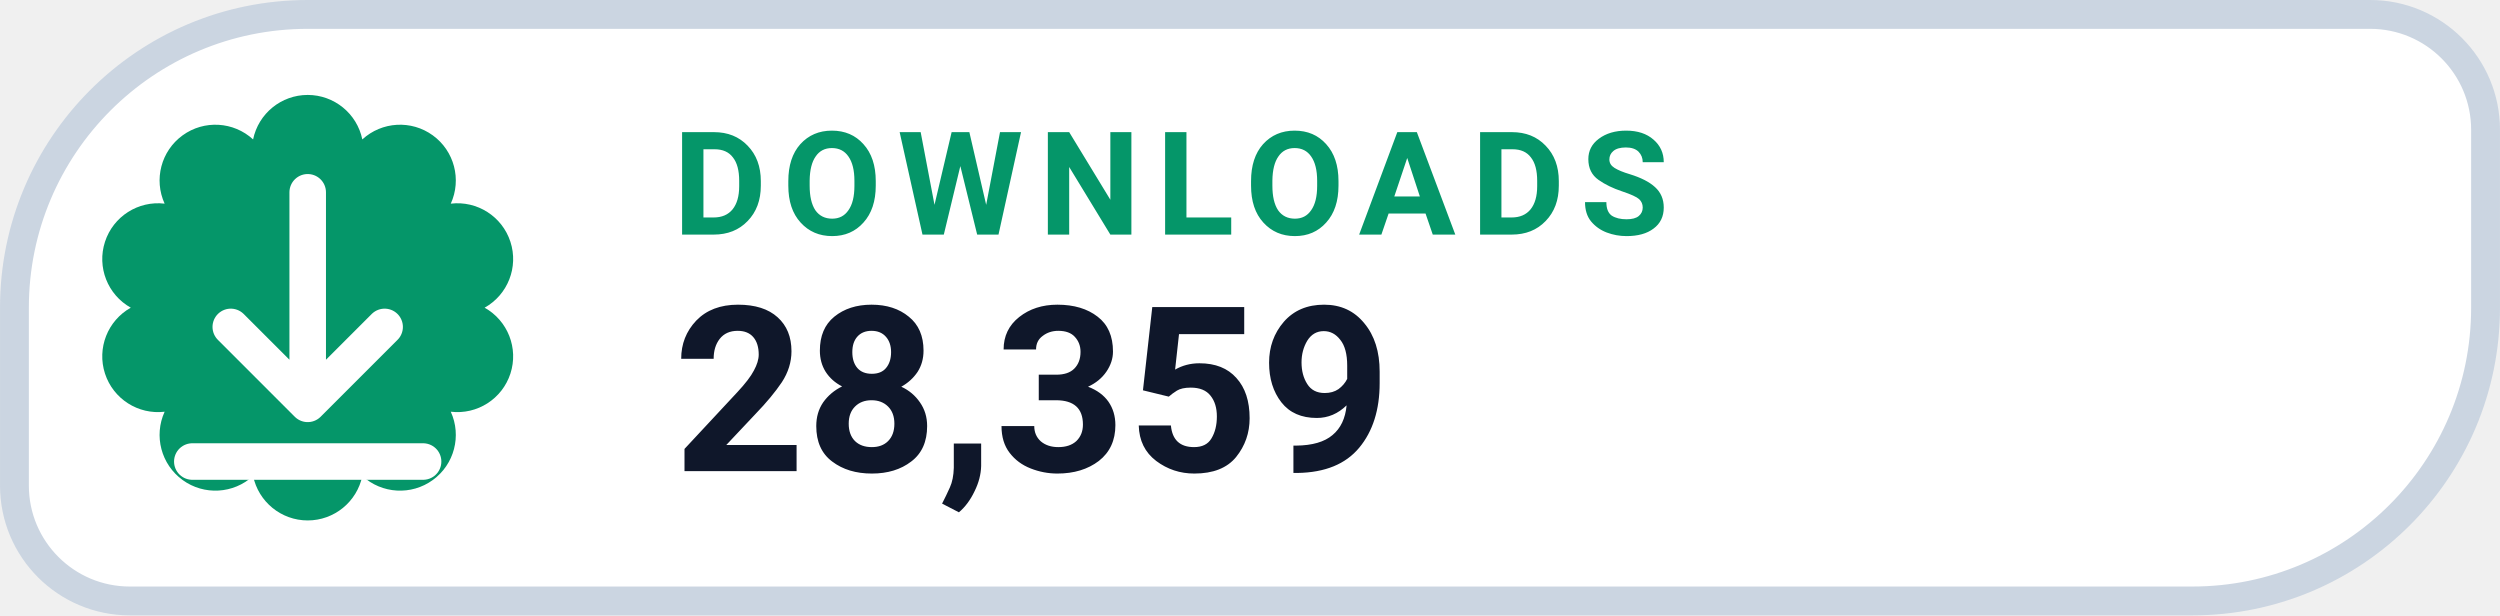
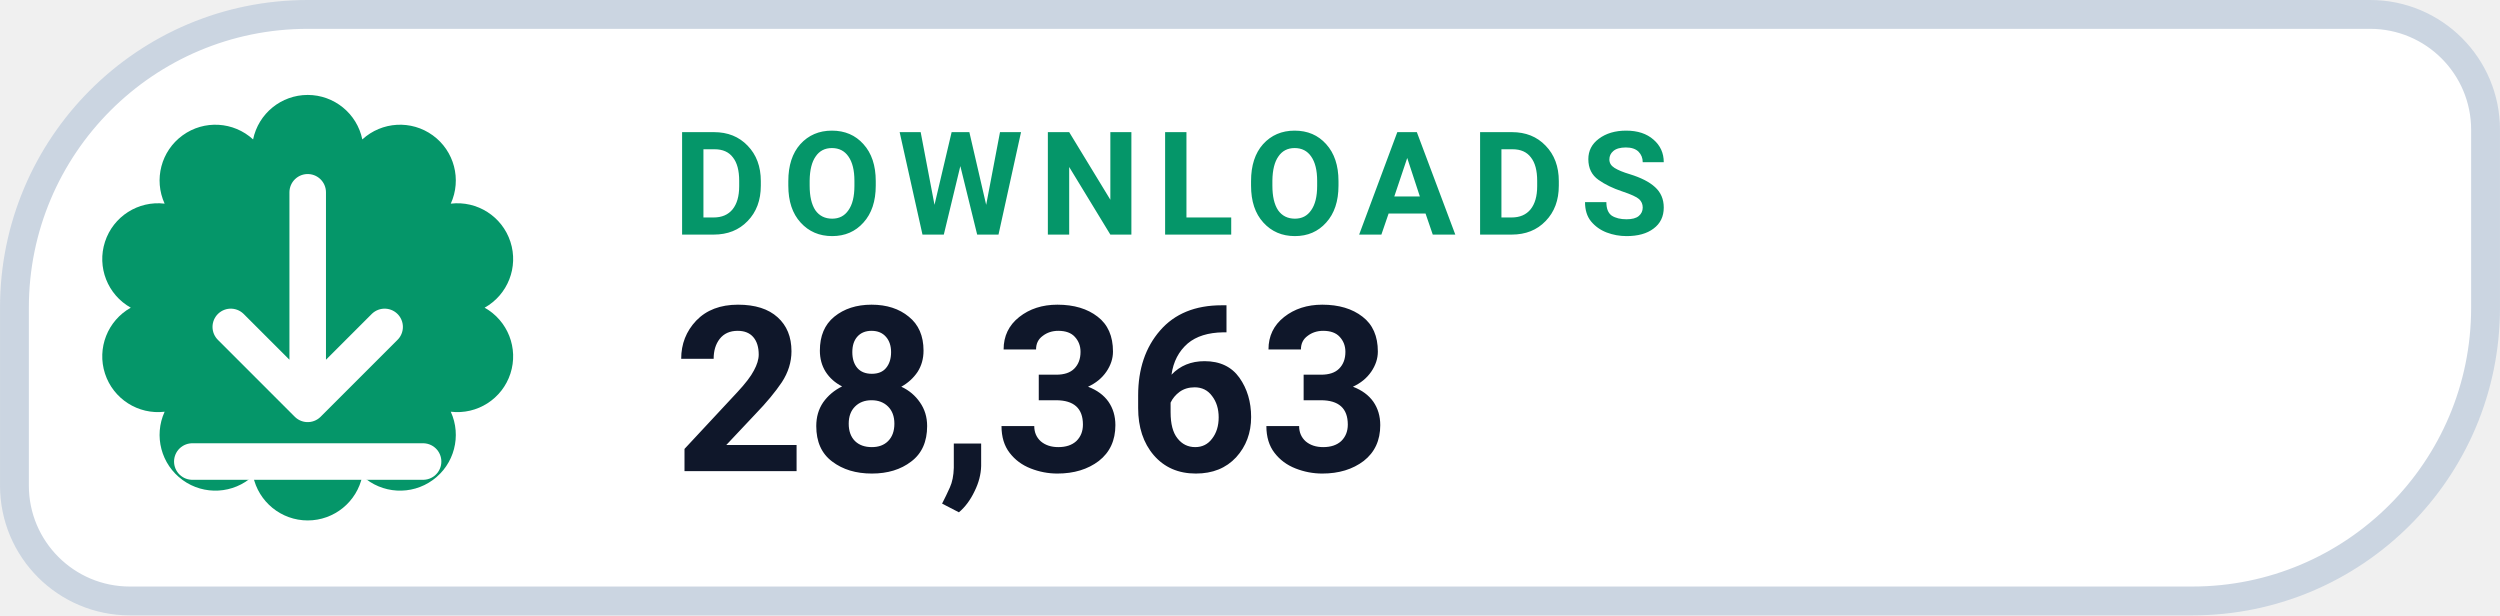
- <svg xmlns="http://www.w3.org/2000/svg" width="126" height="31.015" viewBox="0 0 130 32" role="img" aria-label="DOWNLOADS 28,359">
+ <svg xmlns="http://www.w3.org/2000/svg" width="126" height="31.015" viewBox="0 0 130 32" role="img" aria-label="DOWNLOADS 28,363">
  <path d="M 16.00 0.75 H 123.25 A 6.00 6.00 0 0 1 129.25 6.75 V 16.00 A 15.25 15.25 0 0 1 114.00 31.25 H 6.75 A 6.00 6.00 0 0 1 0.75 25.25 V 16.00 A 15.25 15.25 0 0 1 16.00 0.75 Z" fill="#FFFFFF" stroke="#CBD5E1" stroke-width="1.5" />
  <path d="M 13.16 7.25 A 2.90 2.90 0 0 1 18.84 7.25 A 2.90 2.90 0 0 1 23.44 10.59 A 2.90 2.90 0 0 1 25.20 16.00 A 2.90 2.90 0 0 1 23.44 21.41 A 2.90 2.90 0 0 1 18.84 24.75 A 2.90 2.90 0 0 1 13.16 24.75 A 2.90 2.90 0 0 1 8.56 21.41 A 2.90 2.90 0 0 1 6.80 16.00 A 2.90 2.90 0 0 1 8.56 10.59 A 2.90 2.90 0 0 1 13.16 7.25 Z" fill="#059669" />
  <g transform="translate(16 16)" style="color:#FFFFFF;">
    <path d="M0 -6 v11 m0 0 l4 -4 m-4 4 l-4 -4 M-6 8 h12" fill="none" stroke="currentColor" stroke-width="1.9" stroke-linecap="round" stroke-linejoin="round" />
  </g>
  <text x="35" y="12.2" fill="#059669" font-family="-apple-system,BlinkMacSystemFont,'Segoe UI',Roboto,Helvetica,Arial,sans-serif" font-size="7.5" font-weight="700" letter-spacing=".8">DOWNLOADS</text>
-   <text x="35" y="24.5" fill="#0F172A" font-family="-apple-system,BlinkMacSystemFont,'Segoe UI',Roboto,Helvetica,Arial,sans-serif" font-size="12" font-weight="750">28,359</text>
+   <text x="35" y="24.5" fill="#0F172A" font-family="-apple-system,BlinkMacSystemFont,'Segoe UI',Roboto,Helvetica,Arial,sans-serif" font-size="12" font-weight="750">28,363</text>
</svg>
